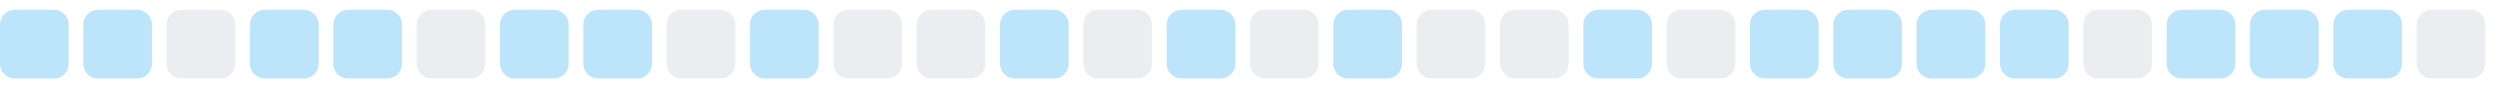
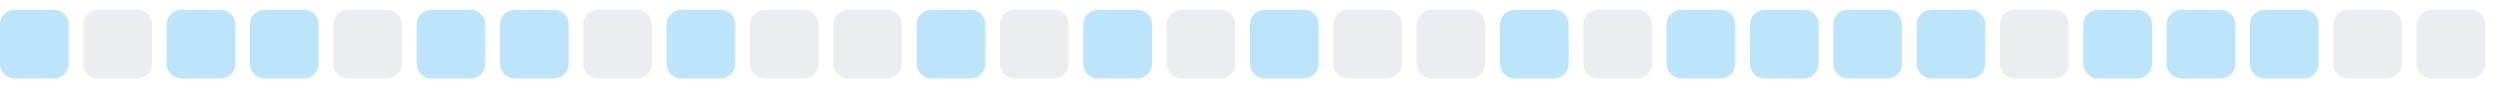
<svg xmlns="http://www.w3.org/2000/svg" width="255" height="9">
  <style>
        .level0 { fill: #ebedf0; }
        .level1 { fill: #bce4fa; }
        .level2 { fill: #75c7f7; }
        .level3 { fill: #30a9f2; }
        .level4 { fill: #008ee6; }
        @media (prefers-color-scheme: dark) {
          .level0 { fill: #161b22; }
          .level1 { fill: #0b3b5c; }
          .level2 { fill: #0a6299; }
          .level3 { fill: #008ee6; }
          .level4 { fill: #5bc4ff; }
        }
      </style>
  <rect x="0.0" y="1" width="7" height="7" rx="1.5" ry="1.5" class="level1" />
-   <rect x="8.5" y="1" width="7" height="7" rx="1.5" ry="1.5" class="level1" />
-   <rect x="17.0" y="1" width="7" height="7" rx="1.5" ry="1.5" class="level0" />
+   <rect x="8.5" y="1" width="7" height="7" rx="1.5" ry="1.5" class="level0" />
+   <rect x="17.0" y="1" width="7" height="7" rx="1.5" ry="1.5" class="level1" />
  <rect x="25.5" y="1" width="7" height="7" rx="1.5" ry="1.5" class="level1" />
-   <rect x="34.0" y="1" width="7" height="7" rx="1.5" ry="1.5" class="level1" />
-   <rect x="42.5" y="1" width="7" height="7" rx="1.5" ry="1.5" class="level0" />
+   <rect x="34.0" y="1" width="7" height="7" rx="1.5" ry="1.5" class="level0" />
+   <rect x="42.5" y="1" width="7" height="7" rx="1.5" ry="1.5" class="level1" />
  <rect x="51.0" y="1" width="7" height="7" rx="1.5" ry="1.5" class="level1" />
-   <rect x="59.5" y="1" width="7" height="7" rx="1.5" ry="1.5" class="level1" />
-   <rect x="68.0" y="1" width="7" height="7" rx="1.5" ry="1.5" class="level0" />
-   <rect x="76.5" y="1" width="7" height="7" rx="1.5" ry="1.5" class="level1" />
+   <rect x="59.5" y="1" width="7" height="7" rx="1.5" ry="1.5" class="level0" />
+   <rect x="68.0" y="1" width="7" height="7" rx="1.5" ry="1.5" class="level1" />
+   <rect x="76.5" y="1" width="7" height="7" rx="1.5" ry="1.5" class="level0" />
  <rect x="85.0" y="1" width="7" height="7" rx="1.5" ry="1.5" class="level0" />
-   <rect x="93.5" y="1" width="7" height="7" rx="1.5" ry="1.5" class="level0" />
-   <rect x="102.0" y="1" width="7" height="7" rx="1.5" ry="1.5" class="level1" />
-   <rect x="110.5" y="1" width="7" height="7" rx="1.5" ry="1.5" class="level0" />
-   <rect x="119.0" y="1" width="7" height="7" rx="1.5" ry="1.5" class="level1" />
-   <rect x="127.5" y="1" width="7" height="7" rx="1.5" ry="1.5" class="level0" />
-   <rect x="136.0" y="1" width="7" height="7" rx="1.5" ry="1.5" class="level1" />
+   <rect x="93.5" y="1" width="7" height="7" rx="1.5" ry="1.5" class="level1" />
+   <rect x="102.0" y="1" width="7" height="7" rx="1.5" ry="1.5" class="level0" />
+   <rect x="110.5" y="1" width="7" height="7" rx="1.5" ry="1.5" class="level1" />
+   <rect x="119.0" y="1" width="7" height="7" rx="1.5" ry="1.5" class="level0" />
+   <rect x="127.5" y="1" width="7" height="7" rx="1.5" ry="1.5" class="level1" />
+   <rect x="136.0" y="1" width="7" height="7" rx="1.5" ry="1.5" class="level0" />
  <rect x="144.5" y="1" width="7" height="7" rx="1.5" ry="1.5" class="level0" />
-   <rect x="153.0" y="1" width="7" height="7" rx="1.5" ry="1.5" class="level0" />
-   <rect x="161.5" y="1" width="7" height="7" rx="1.5" ry="1.5" class="level1" />
-   <rect x="170.0" y="1" width="7" height="7" rx="1.5" ry="1.5" class="level0" />
+   <rect x="153.0" y="1" width="7" height="7" rx="1.5" ry="1.5" class="level1" />
+   <rect x="161.5" y="1" width="7" height="7" rx="1.5" ry="1.5" class="level0" />
+   <rect x="170.0" y="1" width="7" height="7" rx="1.5" ry="1.5" class="level1" />
  <rect x="178.5" y="1" width="7" height="7" rx="1.5" ry="1.5" class="level1" />
  <rect x="187.0" y="1" width="7" height="7" rx="1.5" ry="1.5" class="level1" />
  <rect x="195.5" y="1" width="7" height="7" rx="1.5" ry="1.5" class="level1" />
-   <rect x="204.0" y="1" width="7" height="7" rx="1.5" ry="1.5" class="level1" />
-   <rect x="212.5" y="1" width="7" height="7" rx="1.5" ry="1.5" class="level0" />
+   <rect x="204.0" y="1" width="7" height="7" rx="1.5" ry="1.5" class="level0" />
+   <rect x="212.5" y="1" width="7" height="7" rx="1.5" ry="1.5" class="level1" />
  <rect x="221.0" y="1" width="7" height="7" rx="1.5" ry="1.5" class="level1" />
  <rect x="229.5" y="1" width="7" height="7" rx="1.5" ry="1.5" class="level1" />
-   <rect x="238.0" y="1" width="7" height="7" rx="1.5" ry="1.5" class="level1" />
+   <rect x="238.0" y="1" width="7" height="7" rx="1.5" ry="1.5" class="level0" />
  <rect x="246.5" y="1" width="7" height="7" rx="1.5" ry="1.5" class="level0" />
</svg>
